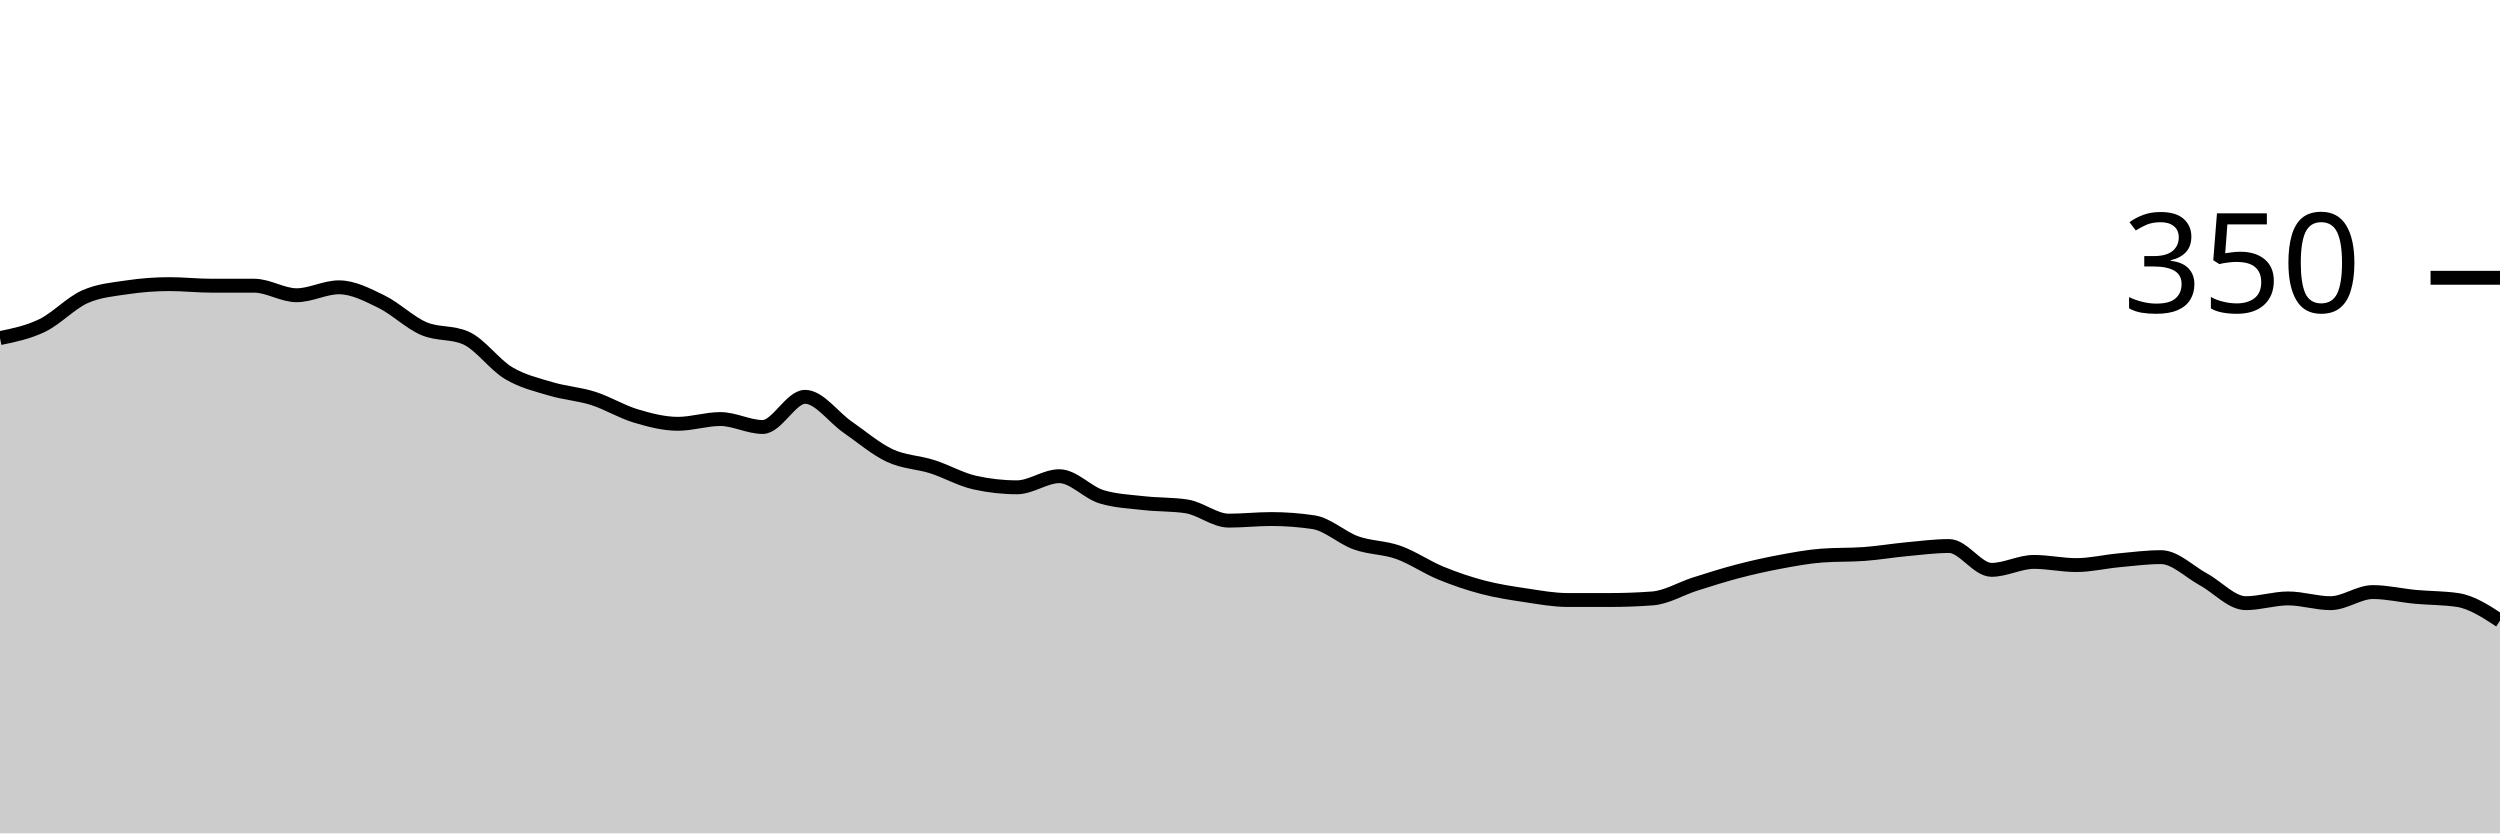
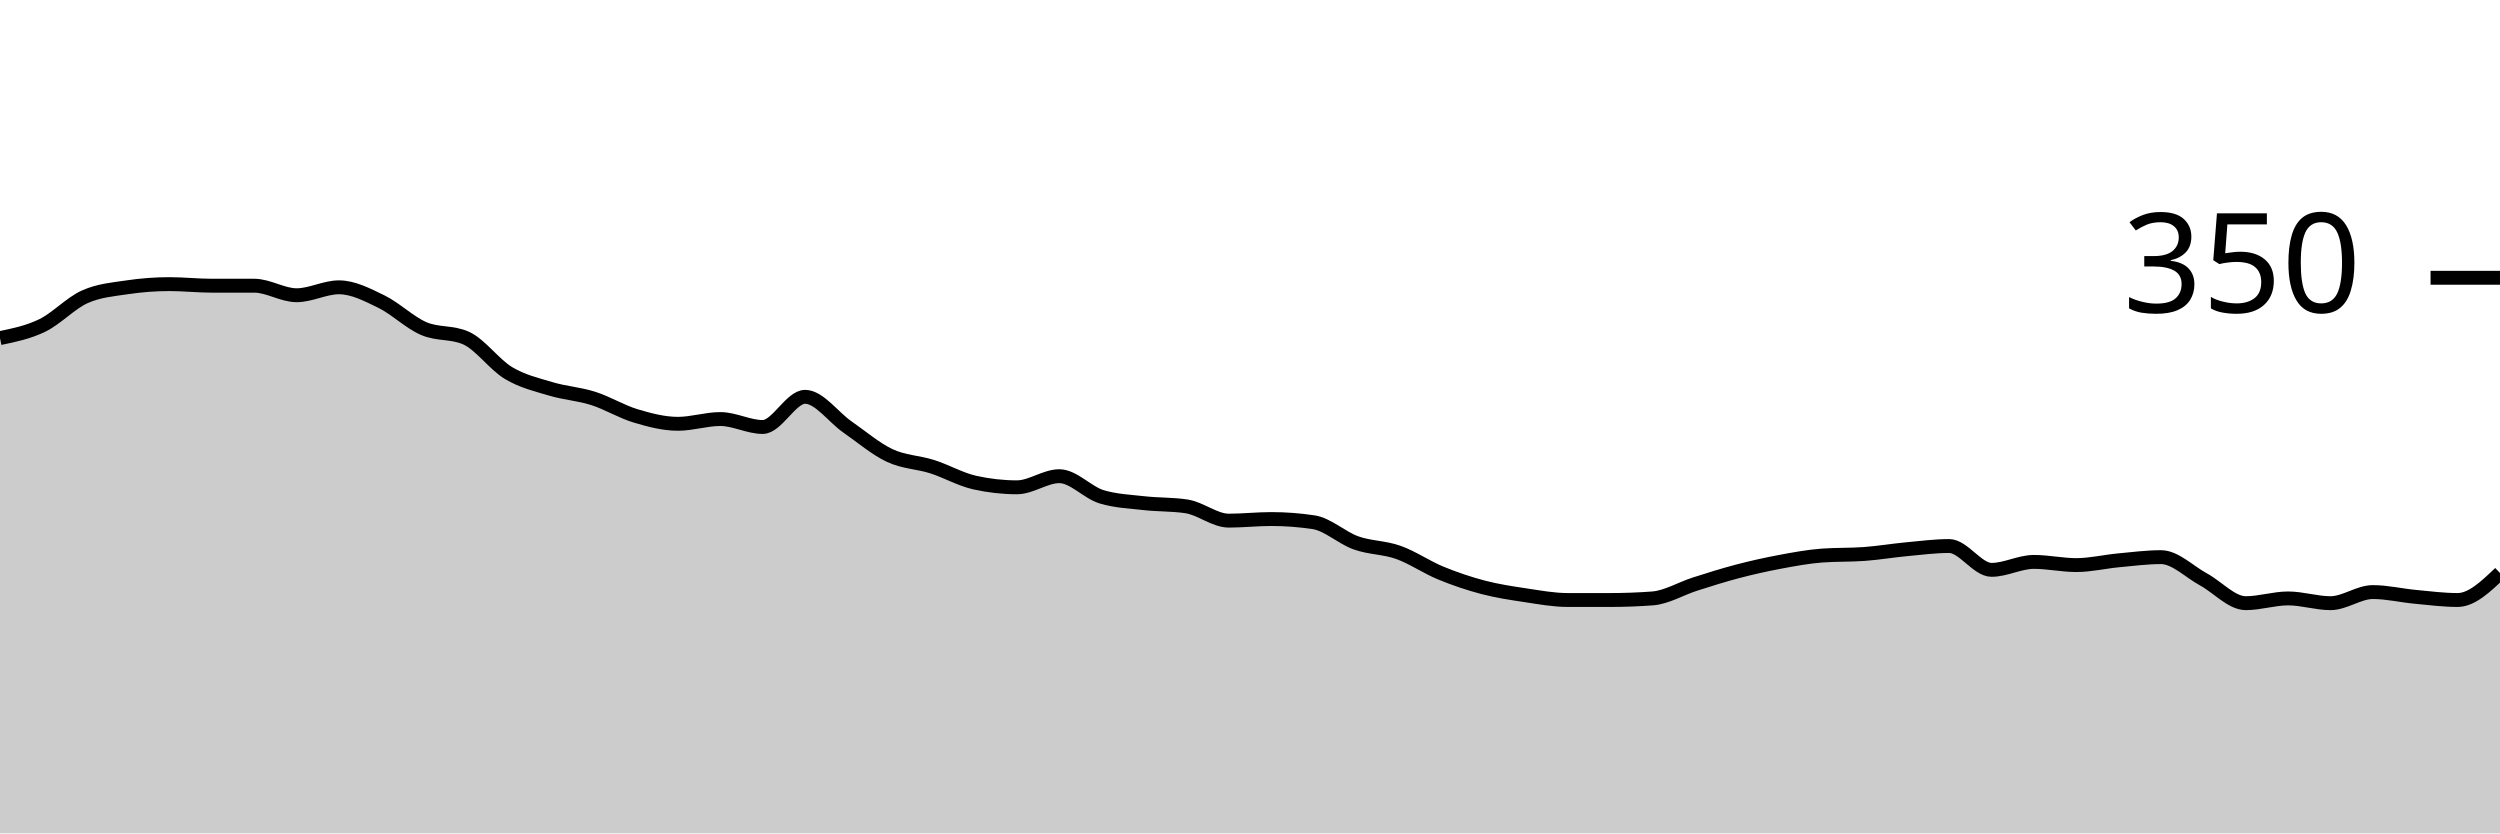
<svg xmlns="http://www.w3.org/2000/svg" viewBox="0 0 180 60">
  <g transform="translate(0,20)">
-     <path class="area" fill="rgba(0, 0, 0, 0.2)" d="M0,4.343C1.017,4.133,2.034,3.924,3.051,3.429C4.068,2.933,5.085,1.829,6.102,1.371C7.119,0.914,8.136,0.838,9.153,0.686C10.169,0.533,11.186,0.457,12.203,0.457C13.22,0.457,14.237,0.571,15.254,0.571C16.271,0.571,17.288,0.571,18.305,0.571C19.322,0.571,20.339,1.257,21.356,1.257C22.373,1.257,23.39,0.686,24.407,0.686C25.424,0.686,26.441,1.219,27.458,1.714C28.475,2.21,29.492,3.219,30.508,3.657C31.525,4.095,32.542,3.886,33.559,4.343C34.576,4.8,35.593,6.248,36.61,6.857C37.627,7.467,38.644,7.695,39.661,8C40.678,8.305,41.695,8.362,42.712,8.686C43.729,9.01,44.746,9.638,45.763,9.943C46.78,10.248,47.797,10.514,48.814,10.514C49.831,10.514,50.847,10.171,51.864,10.171C52.881,10.171,53.898,10.743,54.915,10.743C55.932,10.743,56.949,8.571,57.966,8.571C58.983,8.571,60,10.038,61.017,10.743C62.034,11.448,63.051,12.324,64.068,12.8C65.085,13.276,66.102,13.276,67.119,13.6C68.136,13.924,69.153,14.514,70.169,14.743C71.186,14.971,72.203,15.086,73.22,15.086C74.237,15.086,75.254,14.286,76.271,14.286C77.288,14.286,78.305,15.467,79.322,15.771C80.339,16.076,81.356,16.114,82.373,16.229C83.39,16.343,84.407,16.305,85.424,16.457C86.441,16.61,87.458,17.486,88.475,17.486C89.492,17.486,90.508,17.371,91.525,17.371C92.542,17.371,93.559,17.448,94.576,17.6C95.593,17.752,96.61,18.724,97.627,19.086C98.644,19.448,99.661,19.41,100.678,19.771C101.695,20.133,102.712,20.838,103.729,21.257C104.746,21.676,105.763,22.019,106.78,22.286C107.797,22.552,108.814,22.705,109.831,22.857C110.847,23.01,111.864,23.2,112.881,23.2C113.898,23.2,114.915,23.2,115.932,23.2C116.949,23.2,117.966,23.162,118.983,23.086C120,23.01,121.017,22.381,122.034,22.057C123.051,21.733,124.068,21.41,125.085,21.143C126.102,20.876,127.119,20.648,128.136,20.457C129.153,20.267,130.169,20.076,131.186,20C132.203,19.924,133.22,19.962,134.237,19.886C135.254,19.81,136.271,19.638,137.288,19.543C138.305,19.448,139.322,19.314,140.339,19.314C141.356,19.314,142.373,21.029,143.39,21.029C144.407,21.029,145.424,20.457,146.441,20.457C147.458,20.457,148.475,20.686,149.492,20.686C150.508,20.686,151.525,20.438,152.542,20.343C153.559,20.248,154.576,20.114,155.593,20.114C156.61,20.114,157.627,21.162,158.644,21.714C159.661,22.267,160.678,23.429,161.695,23.429C162.712,23.429,163.729,23.086,164.746,23.086C165.763,23.086,166.78,23.429,167.797,23.429C168.814,23.429,169.831,22.629,170.847,22.629C171.864,22.629,172.881,22.876,173.898,22.971C174.915,23.067,175.932,23.048,176.949,23.2C177.966,23.352,178.983,24.019,180,24.686L180,40C178.983,40,177.966,40,176.949,40C175.932,40,174.915,40,173.898,40C172.881,40,171.864,40,170.847,40C169.831,40,168.814,40,167.797,40C166.78,40,165.763,40,164.746,40C163.729,40,162.712,40,161.695,40C160.678,40,159.661,40,158.644,40C157.627,40,156.61,40,155.593,40C154.576,40,153.559,40,152.542,40C151.525,40,150.508,40,149.492,40C148.475,40,147.458,40,146.441,40C145.424,40,144.407,40,143.39,40C142.373,40,141.356,40,140.339,40C139.322,40,138.305,40,137.288,40C136.271,40,135.254,40,134.237,40C133.22,40,132.203,40,131.186,40C130.169,40,129.153,40,128.136,40C127.119,40,126.102,40,125.085,40C124.068,40,123.051,40,122.034,40C121.017,40,120,40,118.983,40C117.966,40,116.949,40,115.932,40C114.915,40,113.898,40,112.881,40C111.864,40,110.847,40,109.831,40C108.814,40,107.797,40,106.78,40C105.763,40,104.746,40,103.729,40C102.712,40,101.695,40,100.678,40C99.661,40,98.644,40,97.627,40C96.61,40,95.593,40,94.576,40C93.559,40,92.542,40,91.525,40C90.508,40,89.492,40,88.475,40C87.458,40,86.441,40,85.424,40C84.407,40,83.39,40,82.373,40C81.356,40,80.339,40,79.322,40C78.305,40,77.288,40,76.271,40C75.254,40,74.237,40,73.22,40C72.203,40,71.186,40,70.169,40C69.153,40,68.136,40,67.119,40C66.102,40,65.085,40,64.068,40C63.051,40,62.034,40,61.017,40C60,40,58.983,40,57.966,40C56.949,40,55.932,40,54.915,40C53.898,40,52.881,40,51.864,40C50.847,40,49.831,40,48.814,40C47.797,40,46.78,40,45.763,40C44.746,40,43.729,40,42.712,40C41.695,40,40.678,40,39.661,40C38.644,40,37.627,40,36.61,40C35.593,40,34.576,40,33.559,40C32.542,40,31.525,40,30.508,40C29.492,40,28.475,40,27.458,40C26.441,40,25.424,40,24.407,40C23.39,40,22.373,40,21.356,40C20.339,40,19.322,40,18.305,40C17.288,40,16.271,40,15.254,40C14.237,40,13.22,40,12.203,40C11.186,40,10.169,40,9.153,40C8.136,40,7.119,40,6.102,40C5.085,40,4.068,40,3.051,40C2.034,40,1.017,40,0,40Z" />
-     <path class="line" stroke="black" fill="none" d="M0,4.343C1.017,4.133,2.034,3.924,3.051,3.429C4.068,2.933,5.085,1.829,6.102,1.371C7.119,0.914,8.136,0.838,9.153,0.686C10.169,0.533,11.186,0.457,12.203,0.457C13.22,0.457,14.237,0.571,15.254,0.571C16.271,0.571,17.288,0.571,18.305,0.571C19.322,0.571,20.339,1.257,21.356,1.257C22.373,1.257,23.39,0.686,24.407,0.686C25.424,0.686,26.441,1.219,27.458,1.714C28.475,2.21,29.492,3.219,30.508,3.657C31.525,4.095,32.542,3.886,33.559,4.343C34.576,4.8,35.593,6.248,36.61,6.857C37.627,7.467,38.644,7.695,39.661,8C40.678,8.305,41.695,8.362,42.712,8.686C43.729,9.01,44.746,9.638,45.763,9.943C46.78,10.248,47.797,10.514,48.814,10.514C49.831,10.514,50.847,10.171,51.864,10.171C52.881,10.171,53.898,10.743,54.915,10.743C55.932,10.743,56.949,8.571,57.966,8.571C58.983,8.571,60,10.038,61.017,10.743C62.034,11.448,63.051,12.324,64.068,12.8C65.085,13.276,66.102,13.276,67.119,13.6C68.136,13.924,69.153,14.514,70.169,14.743C71.186,14.971,72.203,15.086,73.22,15.086C74.237,15.086,75.254,14.286,76.271,14.286C77.288,14.286,78.305,15.467,79.322,15.771C80.339,16.076,81.356,16.114,82.373,16.229C83.39,16.343,84.407,16.305,85.424,16.457C86.441,16.61,87.458,17.486,88.475,17.486C89.492,17.486,90.508,17.371,91.525,17.371C92.542,17.371,93.559,17.448,94.576,17.6C95.593,17.752,96.61,18.724,97.627,19.086C98.644,19.448,99.661,19.41,100.678,19.771C101.695,20.133,102.712,20.838,103.729,21.257C104.746,21.676,105.763,22.019,106.78,22.286C107.797,22.552,108.814,22.705,109.831,22.857C110.847,23.01,111.864,23.2,112.881,23.2C113.898,23.2,114.915,23.2,115.932,23.2C116.949,23.2,117.966,23.162,118.983,23.086C120,23.01,121.017,22.381,122.034,22.057C123.051,21.733,124.068,21.41,125.085,21.143C126.102,20.876,127.119,20.648,128.136,20.457C129.153,20.267,130.169,20.076,131.186,20C132.203,19.924,133.22,19.962,134.237,19.886C135.254,19.81,136.271,19.638,137.288,19.543C138.305,19.448,139.322,19.314,140.339,19.314C141.356,19.314,142.373,21.029,143.39,21.029C144.407,21.029,145.424,20.457,146.441,20.457C147.458,20.457,148.475,20.686,149.492,20.686C150.508,20.686,151.525,20.438,152.542,20.343C153.559,20.248,154.576,20.114,155.593,20.114C156.61,20.114,157.627,21.162,158.644,21.714C159.661,22.267,160.678,23.429,161.695,23.429C162.712,23.429,163.729,23.086,164.746,23.086C165.763,23.086,166.78,23.429,167.797,23.429C168.814,23.429,169.831,22.629,170.847,22.629C171.864,22.629,172.881,22.876,173.898,22.971C174.915,23.067,175.932,23.048,176.949,23.2C177.966,23.352,178.983,24.019,180,24.686" />
+     <path class="area" fill="rgba(0, 0, 0, 0.2)" d="M0,4.343C1.017,4.133,2.034,3.924,3.051,3.429C4.068,2.933,5.085,1.829,6.102,1.371C7.119,0.914,8.136,0.838,9.153,0.686C10.169,0.533,11.186,0.457,12.203,0.457C13.22,0.457,14.237,0.571,15.254,0.571C16.271,0.571,17.288,0.571,18.305,0.571C19.322,0.571,20.339,1.257,21.356,1.257C22.373,1.257,23.39,0.686,24.407,0.686C25.424,0.686,26.441,1.219,27.458,1.714C28.475,2.21,29.492,3.219,30.508,3.657C31.525,4.095,32.542,3.886,33.559,4.343C34.576,4.8,35.593,6.248,36.61,6.857C37.627,7.467,38.644,7.695,39.661,8C40.678,8.305,41.695,8.362,42.712,8.686C43.729,9.01,44.746,9.638,45.763,9.943C46.78,10.248,47.797,10.514,48.814,10.514C49.831,10.514,50.847,10.171,51.864,10.171C52.881,10.171,53.898,10.743,54.915,10.743C55.932,10.743,56.949,8.571,57.966,8.571C58.983,8.571,60,10.038,61.017,10.743C62.034,11.448,63.051,12.324,64.068,12.8C65.085,13.276,66.102,13.276,67.119,13.6C68.136,13.924,69.153,14.514,70.169,14.743C71.186,14.971,72.203,15.086,73.22,15.086C74.237,15.086,75.254,14.286,76.271,14.286C77.288,14.286,78.305,15.467,79.322,15.771C80.339,16.076,81.356,16.114,82.373,16.229C83.39,16.343,84.407,16.305,85.424,16.457C86.441,16.61,87.458,17.486,88.475,17.486C89.492,17.486,90.508,17.371,91.525,17.371C92.542,17.371,93.559,17.448,94.576,17.6C95.593,17.752,96.61,18.724,97.627,19.086C98.644,19.448,99.661,19.41,100.678,19.771C101.695,20.133,102.712,20.838,103.729,21.257C104.746,21.676,105.763,22.019,106.78,22.286C107.797,22.552,108.814,22.705,109.831,22.857C110.847,23.01,111.864,23.2,112.881,23.2C113.898,23.2,114.915,23.2,115.932,23.2C116.949,23.2,117.966,23.162,118.983,23.086C120,23.01,121.017,22.381,122.034,22.057C123.051,21.733,124.068,21.41,125.085,21.143C126.102,20.876,127.119,20.648,128.136,20.457C129.153,20.267,130.169,20.076,131.186,20C132.203,19.924,133.22,19.962,134.237,19.886C135.254,19.81,136.271,19.638,137.288,19.543C138.305,19.448,139.322,19.314,140.339,19.314C141.356,19.314,142.373,21.029,143.39,21.029C144.407,21.029,145.424,20.457,146.441,20.457C147.458,20.457,148.475,20.686,149.492,20.686C150.508,20.686,151.525,20.438,152.542,20.343C153.559,20.248,154.576,20.114,155.593,20.114C156.61,20.114,157.627,21.162,158.644,21.714C159.661,22.267,160.678,23.429,161.695,23.429C162.712,23.429,163.729,23.086,164.746,23.086C165.763,23.086,166.78,23.429,167.797,23.429C168.814,23.429,169.831,22.629,170.847,22.629C171.864,22.629,172.881,22.876,173.898,22.971C174.915,23.067,175.932,23.2,176.949,23.2C177.966,23.2,178.983,22.229,180,21.257L180,40C178.983,40,177.966,40,176.949,40C175.932,40,174.915,40,173.898,40C172.881,40,171.864,40,170.847,40C169.831,40,168.814,40,167.797,40C166.78,40,165.763,40,164.746,40C163.729,40,162.712,40,161.695,40C160.678,40,159.661,40,158.644,40C157.627,40,156.61,40,155.593,40C154.576,40,153.559,40,152.542,40C151.525,40,150.508,40,149.492,40C148.475,40,147.458,40,146.441,40C145.424,40,144.407,40,143.39,40C142.373,40,141.356,40,140.339,40C139.322,40,138.305,40,137.288,40C136.271,40,135.254,40,134.237,40C133.22,40,132.203,40,131.186,40C130.169,40,129.153,40,128.136,40C127.119,40,126.102,40,125.085,40C124.068,40,123.051,40,122.034,40C121.017,40,120,40,118.983,40C117.966,40,116.949,40,115.932,40C114.915,40,113.898,40,112.881,40C111.864,40,110.847,40,109.831,40C108.814,40,107.797,40,106.78,40C105.763,40,104.746,40,103.729,40C102.712,40,101.695,40,100.678,40C99.661,40,98.644,40,97.627,40C96.61,40,95.593,40,94.576,40C93.559,40,92.542,40,91.525,40C90.508,40,89.492,40,88.475,40C87.458,40,86.441,40,85.424,40C84.407,40,83.39,40,82.373,40C81.356,40,80.339,40,79.322,40C78.305,40,77.288,40,76.271,40C75.254,40,74.237,40,73.22,40C72.203,40,71.186,40,70.169,40C69.153,40,68.136,40,67.119,40C66.102,40,65.085,40,64.068,40C63.051,40,62.034,40,61.017,40C60,40,58.983,40,57.966,40C56.949,40,55.932,40,54.915,40C53.898,40,52.881,40,51.864,40C50.847,40,49.831,40,48.814,40C47.797,40,46.78,40,45.763,40C44.746,40,43.729,40,42.712,40C41.695,40,40.678,40,39.661,40C38.644,40,37.627,40,36.61,40C35.593,40,34.576,40,33.559,40C32.542,40,31.525,40,30.508,40C29.492,40,28.475,40,27.458,40C26.441,40,25.424,40,24.407,40C23.39,40,22.373,40,21.356,40C20.339,40,19.322,40,18.305,40C17.288,40,16.271,40,15.254,40C14.237,40,13.22,40,12.203,40C11.186,40,10.169,40,9.153,40C8.136,40,7.119,40,6.102,40C5.085,40,4.068,40,3.051,40C2.034,40,1.017,40,0,40Z" />
+     <path class="line" stroke="black" fill="none" d="M0,4.343C1.017,4.133,2.034,3.924,3.051,3.429C4.068,2.933,5.085,1.829,6.102,1.371C7.119,0.914,8.136,0.838,9.153,0.686C10.169,0.533,11.186,0.457,12.203,0.457C13.22,0.457,14.237,0.571,15.254,0.571C16.271,0.571,17.288,0.571,18.305,0.571C19.322,0.571,20.339,1.257,21.356,1.257C22.373,1.257,23.39,0.686,24.407,0.686C25.424,0.686,26.441,1.219,27.458,1.714C28.475,2.21,29.492,3.219,30.508,3.657C31.525,4.095,32.542,3.886,33.559,4.343C34.576,4.8,35.593,6.248,36.61,6.857C37.627,7.467,38.644,7.695,39.661,8C40.678,8.305,41.695,8.362,42.712,8.686C43.729,9.01,44.746,9.638,45.763,9.943C46.78,10.248,47.797,10.514,48.814,10.514C49.831,10.514,50.847,10.171,51.864,10.171C52.881,10.171,53.898,10.743,54.915,10.743C55.932,10.743,56.949,8.571,57.966,8.571C58.983,8.571,60,10.038,61.017,10.743C62.034,11.448,63.051,12.324,64.068,12.8C65.085,13.276,66.102,13.276,67.119,13.6C68.136,13.924,69.153,14.514,70.169,14.743C71.186,14.971,72.203,15.086,73.22,15.086C74.237,15.086,75.254,14.286,76.271,14.286C77.288,14.286,78.305,15.467,79.322,15.771C80.339,16.076,81.356,16.114,82.373,16.229C83.39,16.343,84.407,16.305,85.424,16.457C86.441,16.61,87.458,17.486,88.475,17.486C89.492,17.486,90.508,17.371,91.525,17.371C92.542,17.371,93.559,17.448,94.576,17.6C95.593,17.752,96.61,18.724,97.627,19.086C98.644,19.448,99.661,19.41,100.678,19.771C101.695,20.133,102.712,20.838,103.729,21.257C104.746,21.676,105.763,22.019,106.78,22.286C107.797,22.552,108.814,22.705,109.831,22.857C110.847,23.01,111.864,23.2,112.881,23.2C113.898,23.2,114.915,23.2,115.932,23.2C116.949,23.2,117.966,23.162,118.983,23.086C120,23.01,121.017,22.381,122.034,22.057C123.051,21.733,124.068,21.41,125.085,21.143C126.102,20.876,127.119,20.648,128.136,20.457C129.153,20.267,130.169,20.076,131.186,20C132.203,19.924,133.22,19.962,134.237,19.886C135.254,19.81,136.271,19.638,137.288,19.543C138.305,19.448,139.322,19.314,140.339,19.314C141.356,19.314,142.373,21.029,143.39,21.029C144.407,21.029,145.424,20.457,146.441,20.457C147.458,20.457,148.475,20.686,149.492,20.686C150.508,20.686,151.525,20.438,152.542,20.343C153.559,20.248,154.576,20.114,155.593,20.114C156.61,20.114,157.627,21.162,158.644,21.714C159.661,22.267,160.678,23.429,161.695,23.429C162.712,23.429,163.729,23.086,164.746,23.086C165.763,23.086,166.78,23.429,167.797,23.429C168.814,23.429,169.831,22.629,170.847,22.629C171.864,22.629,172.881,22.876,173.898,22.971C174.915,23.067,175.932,23.2,176.949,23.2C177.966,23.2,178.983,22.229,180,21.257" />
    <path class="axis-ceiling" stroke-width="1" stroke="black" fill="none" d="M175,0L180,0" />
    <text class="axis-ceiling-label" font-family="sans-serif" text-anchor="end" font-size="10px" x="170" y="2.5">350</text>
  </g>
</svg>
